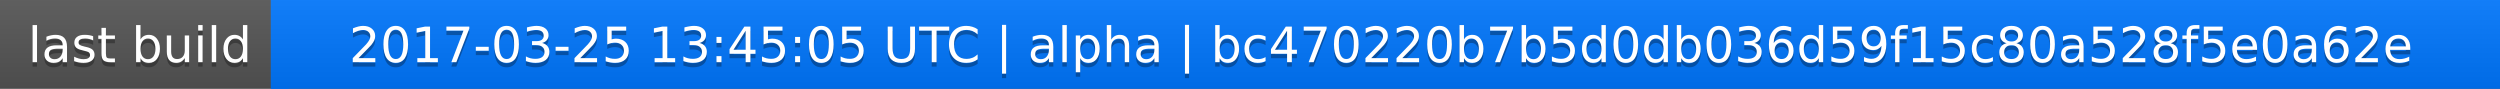
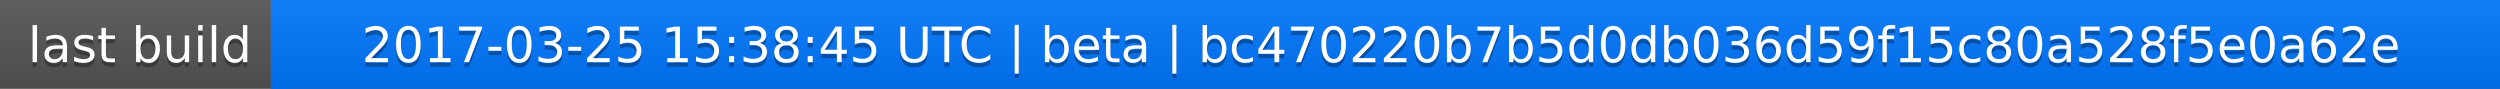
<svg xmlns="http://www.w3.org/2000/svg" width="563" height="20">
  <linearGradient id="a" x2="0" y2="100%">
    <stop offset="0" stop-color="#bbb" stop-opacity=".1" />
    <stop offset="1" stop-opacity=".1" />
  </linearGradient>
  <rect rx="0" width="563" height="20" fill="#555" />
  <rect rx="0" x="61" width="502" height="20" fill="#07f" />
  <path fill="#07f" d="M61 0h4v20h-4z" />
  <rect rx="0" width="563" height="20" fill="url(#a)" />
  <g fill="#fff" text-anchor="middle" font-family="DejaVu Sans,Verdana,Geneva,sans-serif" font-size="11">
    <text x="31.5" y="15" fill="#010101" fill-opacity=".3">last build</text>
    <text x="31.5" y="14">last build</text>
-     <text x="311" y="15" fill="#010101" fill-opacity=".3">2017-03-25 13:45:05 UTC | alpha | bc470220b7b5d0db036d59f15c80a528f5e0a62e</text>
-     <text x="311" y="14">2017-03-25 13:45:05 UTC | alpha | bc470220b7b5d0db036d59f15c80a528f5e0a62e</text>
+     <text x="311" y="15" fill="#010101" fill-opacity=".3">2017-03-25 15:38:45 UTC | beta | bc470220b7b5d0db036d59f15c80a528f5e0a62e</text>
+     <text x="311" y="14">2017-03-25 15:38:45 UTC | beta | bc470220b7b5d0db036d59f15c80a528f5e0a62e</text>
  </g>
</svg>
